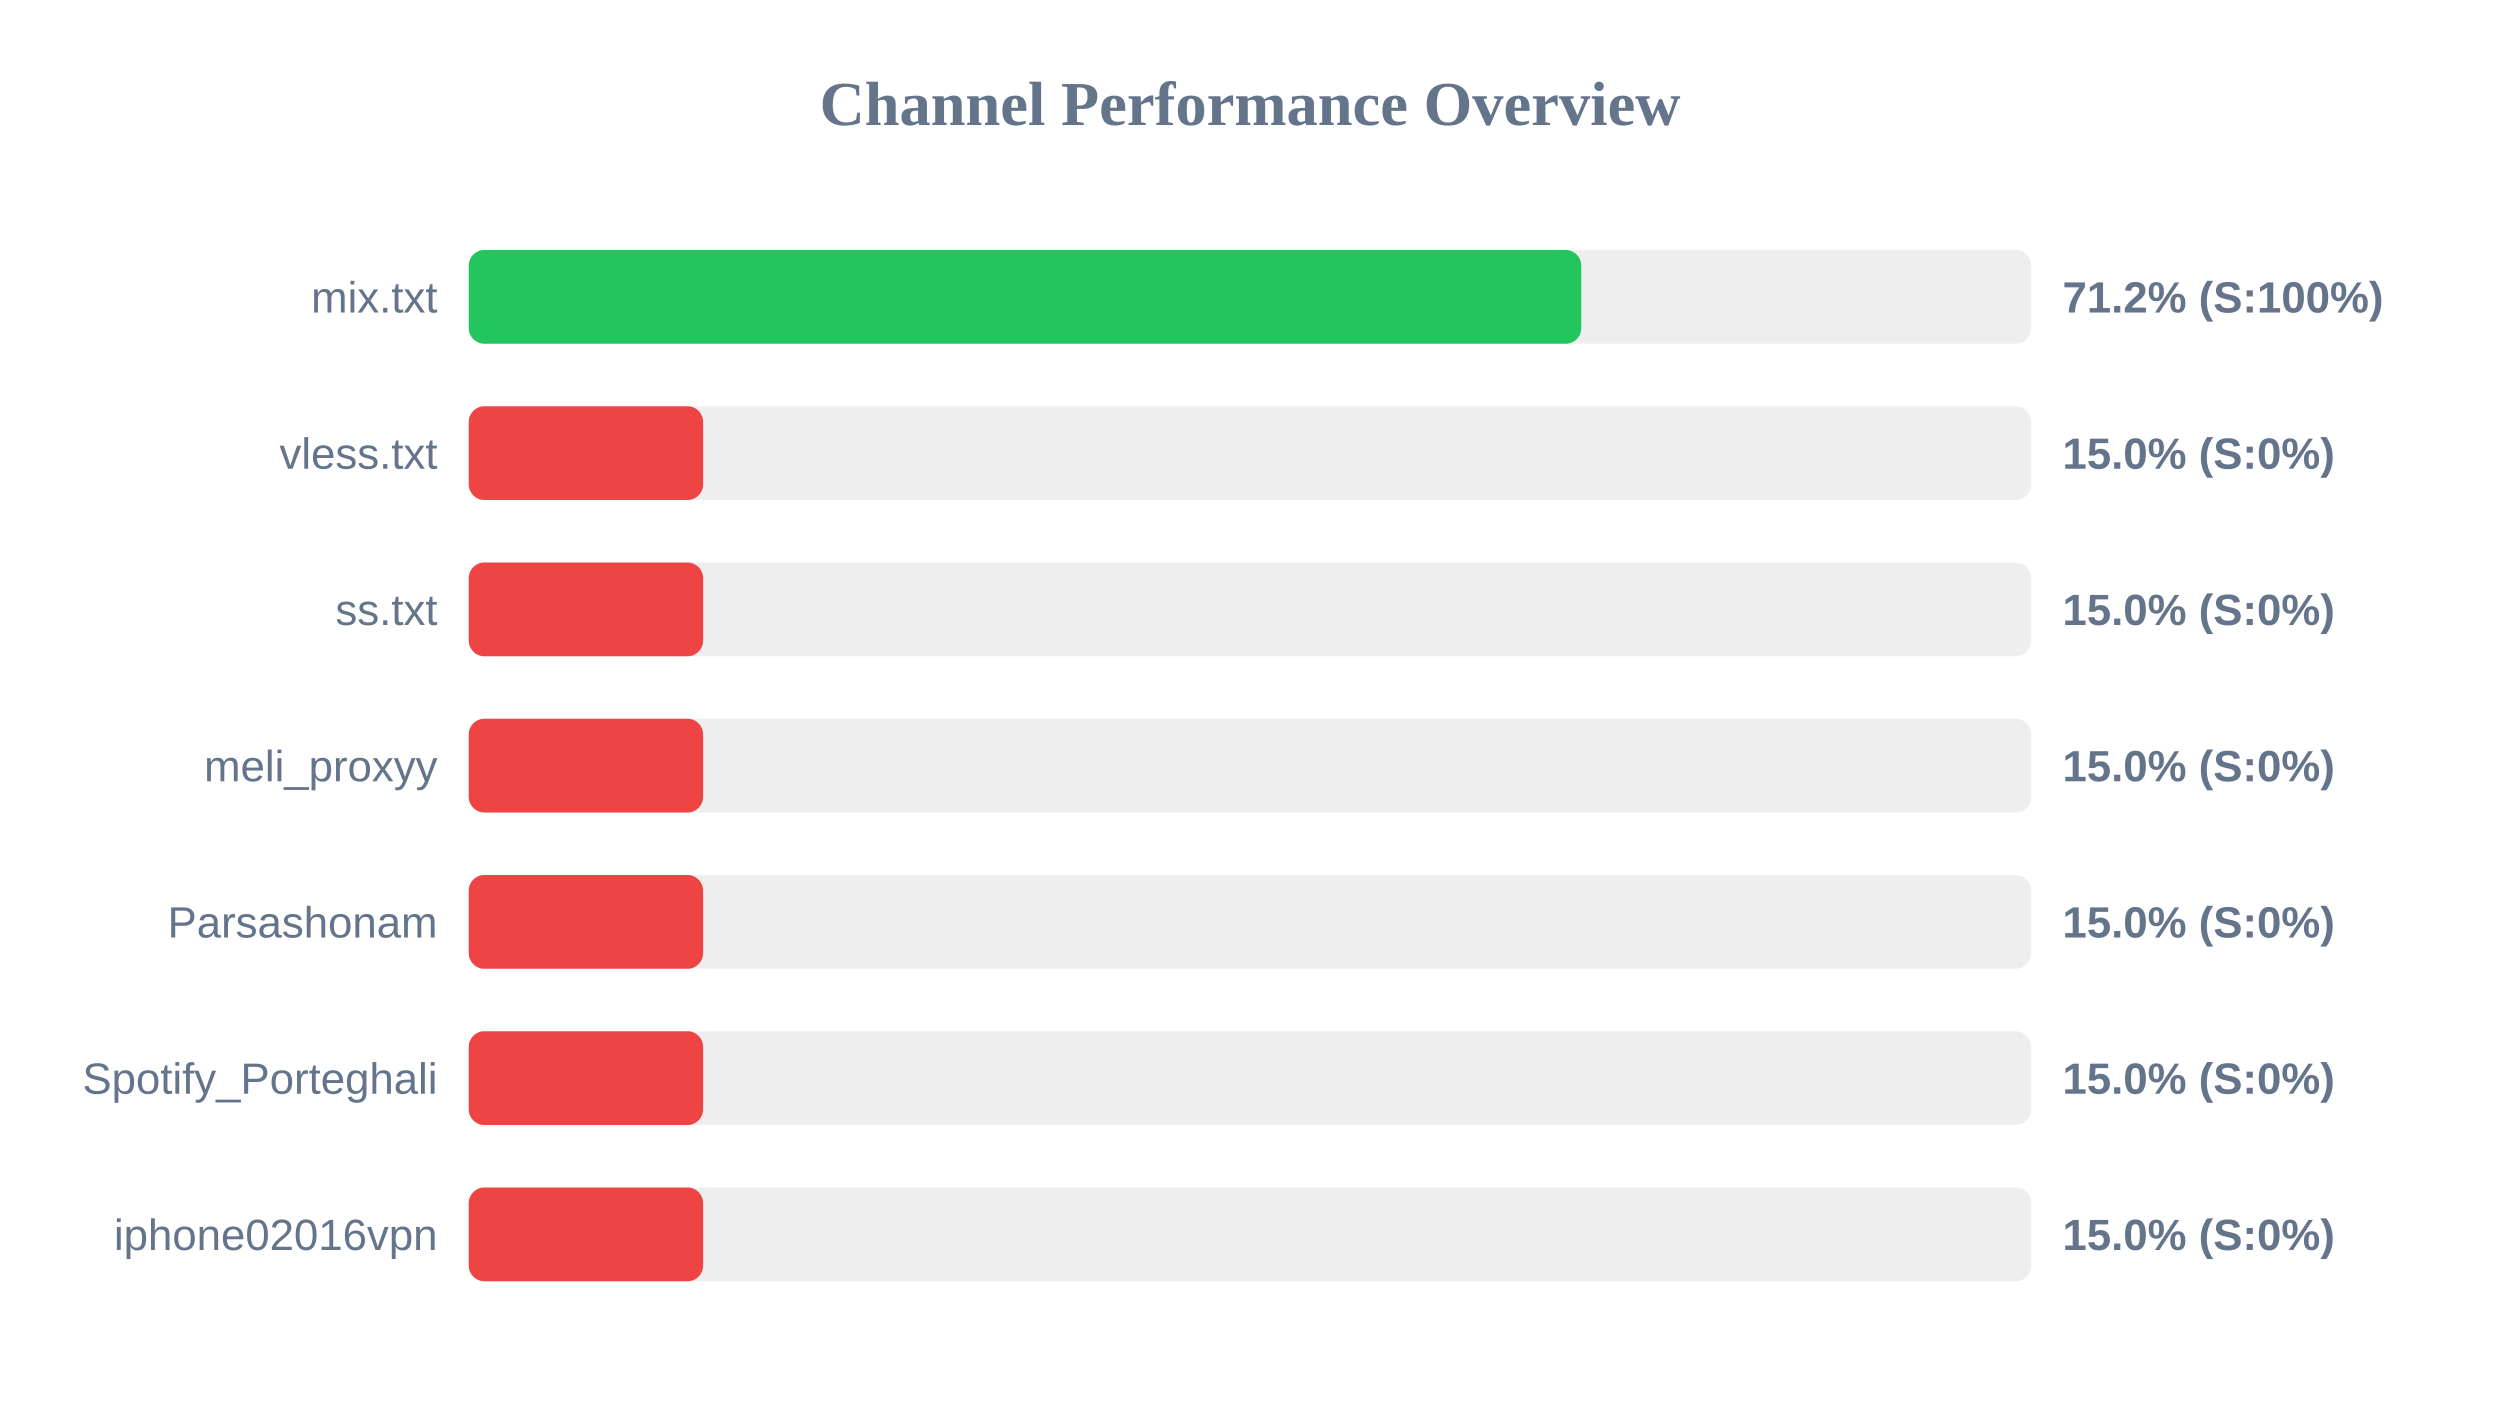
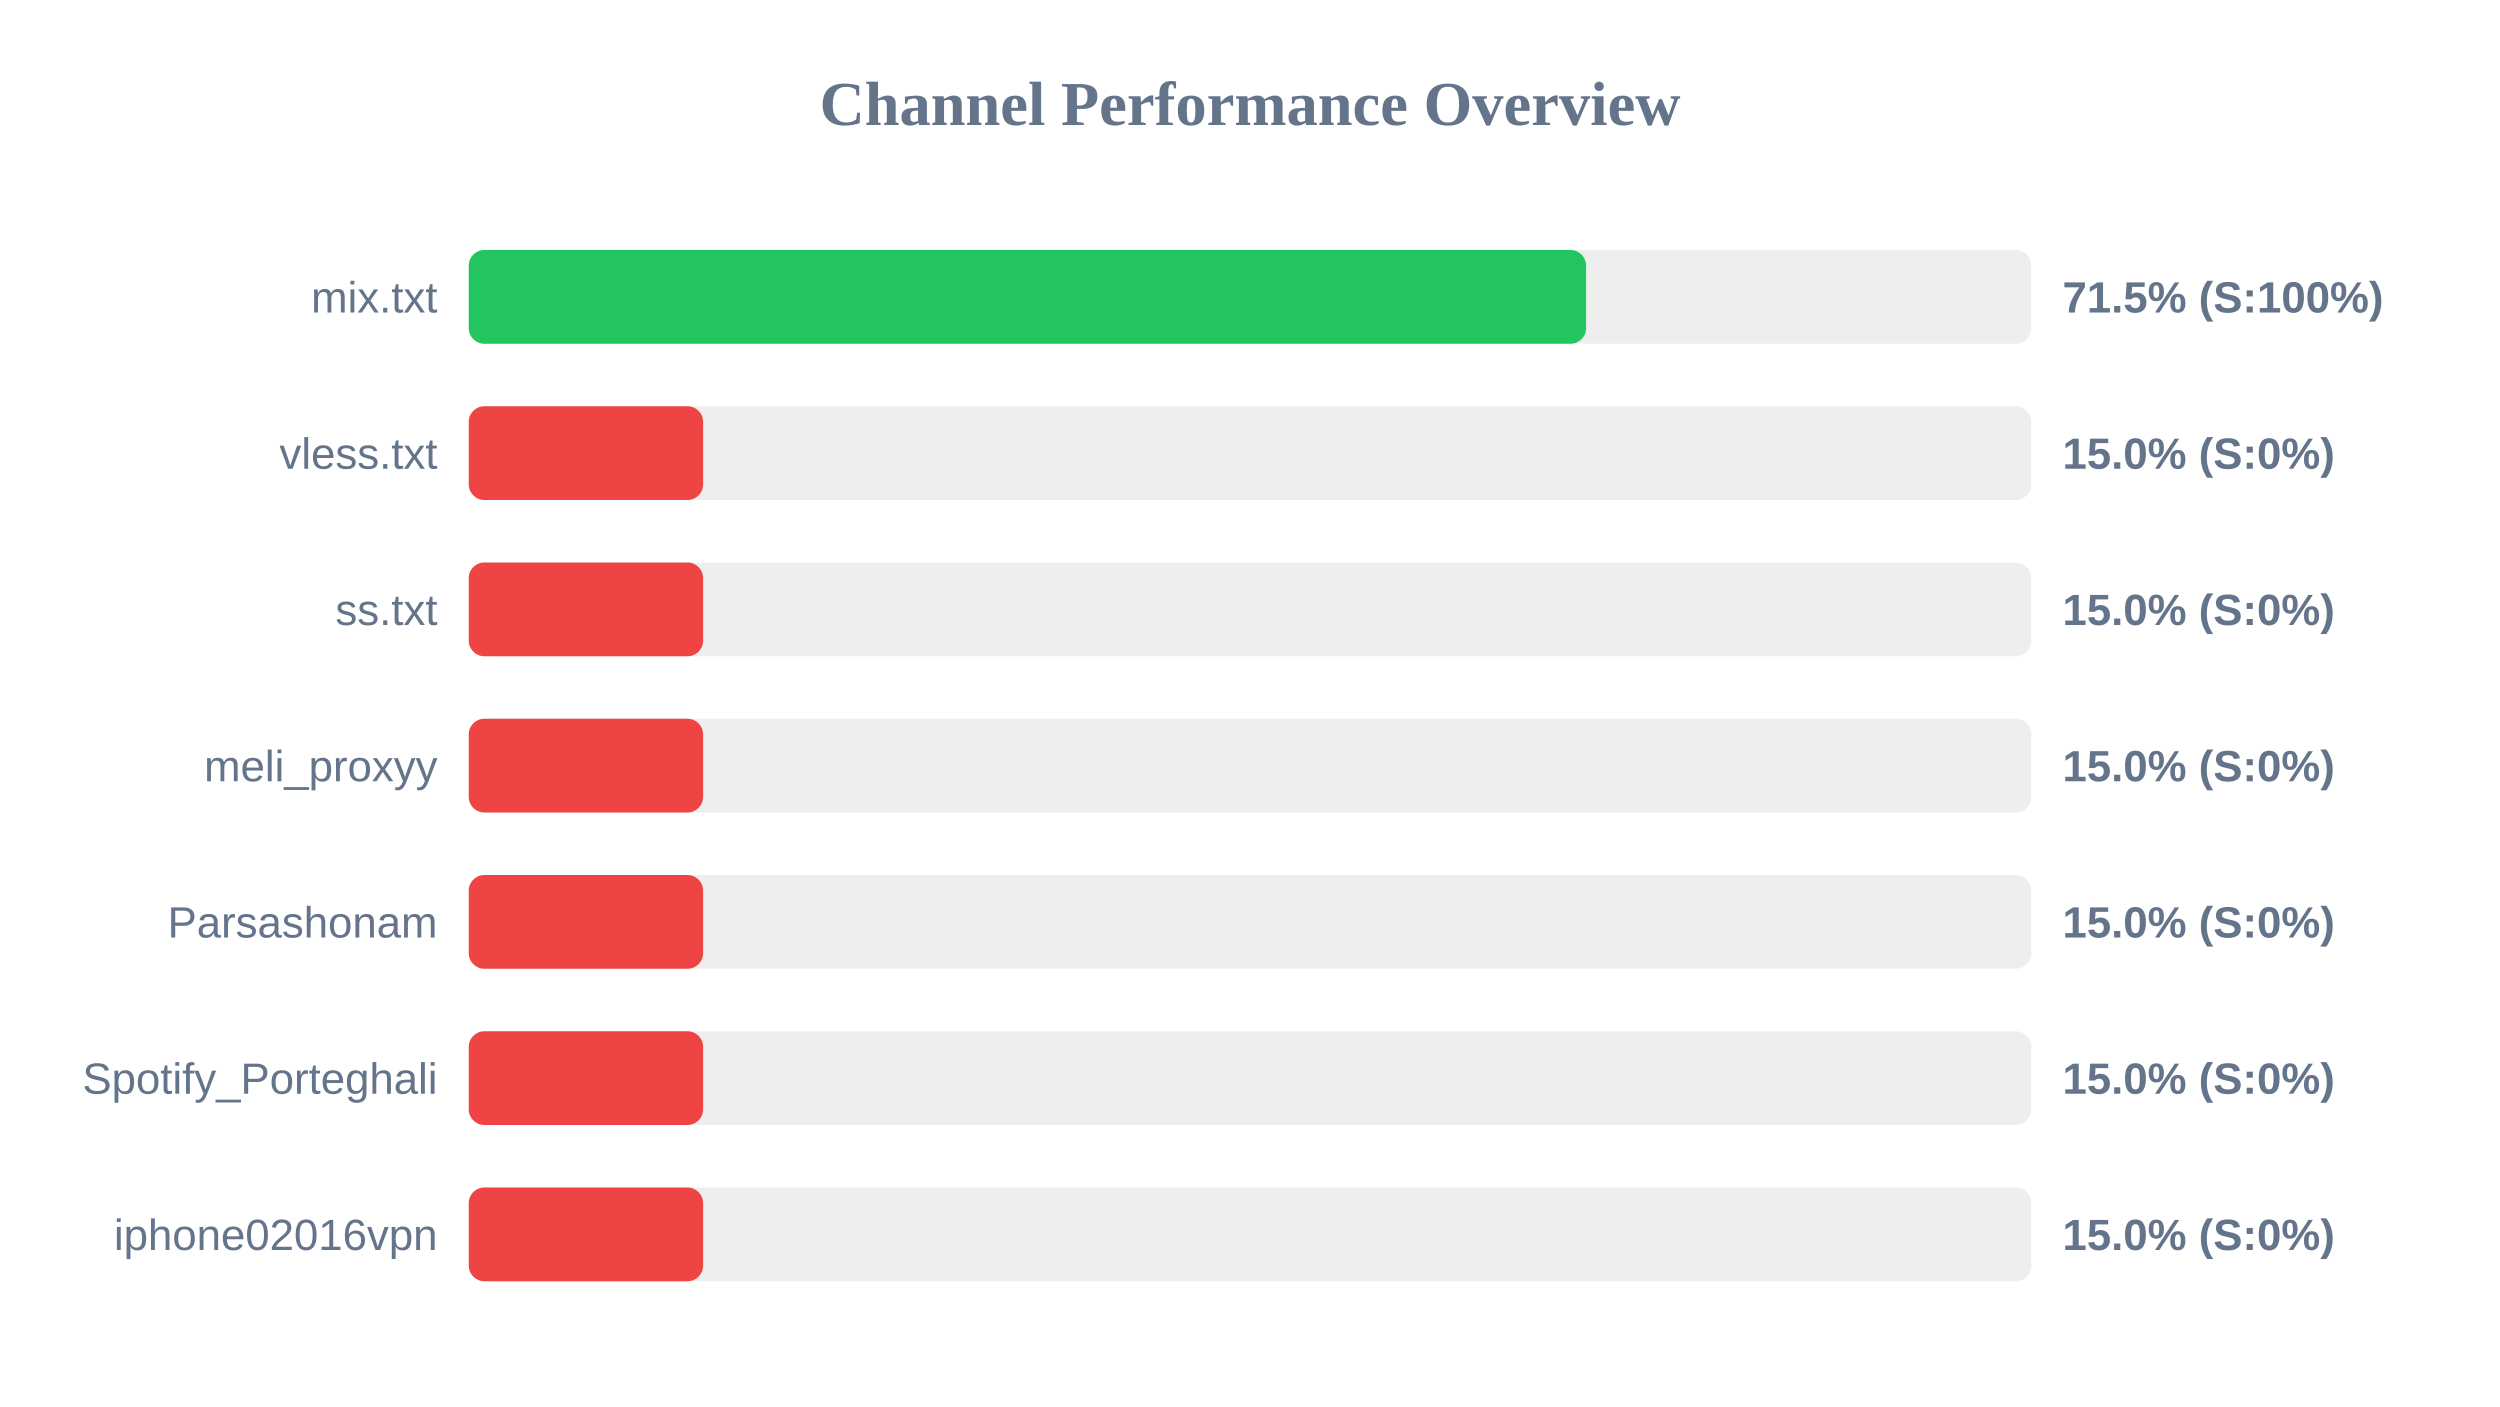
<svg xmlns="http://www.w3.org/2000/svg" width="800" height="450" version="1.1">
  <style>
        .row { font: 14px Arial; fill: #64748b; }
        .score { font: bold 14px Arial; fill: #64748b; }
    </style>
  <text x="400" y="40" text-anchor="middle" font-size="20px" font-weight="bold" fill="#64748b">Channel Performance Overview</text>
  <rect x="150" y="80" width="500" height="30" fill="#eee" rx="5" />
-   <rect x="150" y="80" width="356.0" height="30" fill="#22c55e" rx="5" />
+   <rect x="150" y="80" width="357.55" height="30" fill="#22c55e" rx="5" />
  <text x="140" y="100" text-anchor="end" class="row">mix.txt</text>
-   <text x="660" y="100" text-anchor="start" class="score">71.2% (S:100%)</text>
+   <text x="660" y="100" text-anchor="start" class="score">71.5% (S:100%)</text>
  <rect x="150" y="130" width="500" height="30" fill="#eee" rx="5" />
  <rect x="150" y="130" width="75.0" height="30" fill="#ef4444" rx="5" />
  <text x="140" y="150" text-anchor="end" class="row">vless.txt</text>
  <text x="660" y="150" text-anchor="start" class="score">15.0% (S:0%)</text>
  <rect x="150" y="180" width="500" height="30" fill="#eee" rx="5" />
  <rect x="150" y="180" width="75.0" height="30" fill="#ef4444" rx="5" />
  <text x="140" y="200" text-anchor="end" class="row">ss.txt</text>
  <text x="660" y="200" text-anchor="start" class="score">15.0% (S:0%)</text>
  <rect x="150" y="230" width="500" height="30" fill="#eee" rx="5" />
  <rect x="150" y="230" width="75.0" height="30" fill="#ef4444" rx="5" />
  <text x="140" y="250" text-anchor="end" class="row">meli_proxyy</text>
  <text x="660" y="250" text-anchor="start" class="score">15.0% (S:0%)</text>
  <rect x="150" y="280" width="500" height="30" fill="#eee" rx="5" />
  <rect x="150" y="280" width="75.0" height="30" fill="#ef4444" rx="5" />
  <text x="140" y="300" text-anchor="end" class="row">Parsashonam</text>
  <text x="660" y="300" text-anchor="start" class="score">15.0% (S:0%)</text>
  <rect x="150" y="330" width="500" height="30" fill="#eee" rx="5" />
  <rect x="150" y="330" width="75.0" height="30" fill="#ef4444" rx="5" />
  <text x="140" y="350" text-anchor="end" class="row">Spotify_Porteghali</text>
  <text x="660" y="350" text-anchor="start" class="score">15.0% (S:0%)</text>
  <rect x="150" y="380" width="500" height="30" fill="#eee" rx="5" />
  <rect x="150" y="380" width="75.0" height="30" fill="#ef4444" rx="5" />
  <text x="140" y="400" text-anchor="end" class="row">iphone02016vpn</text>
  <text x="660" y="400" text-anchor="start" class="score">15.0% (S:0%)</text>
</svg>
